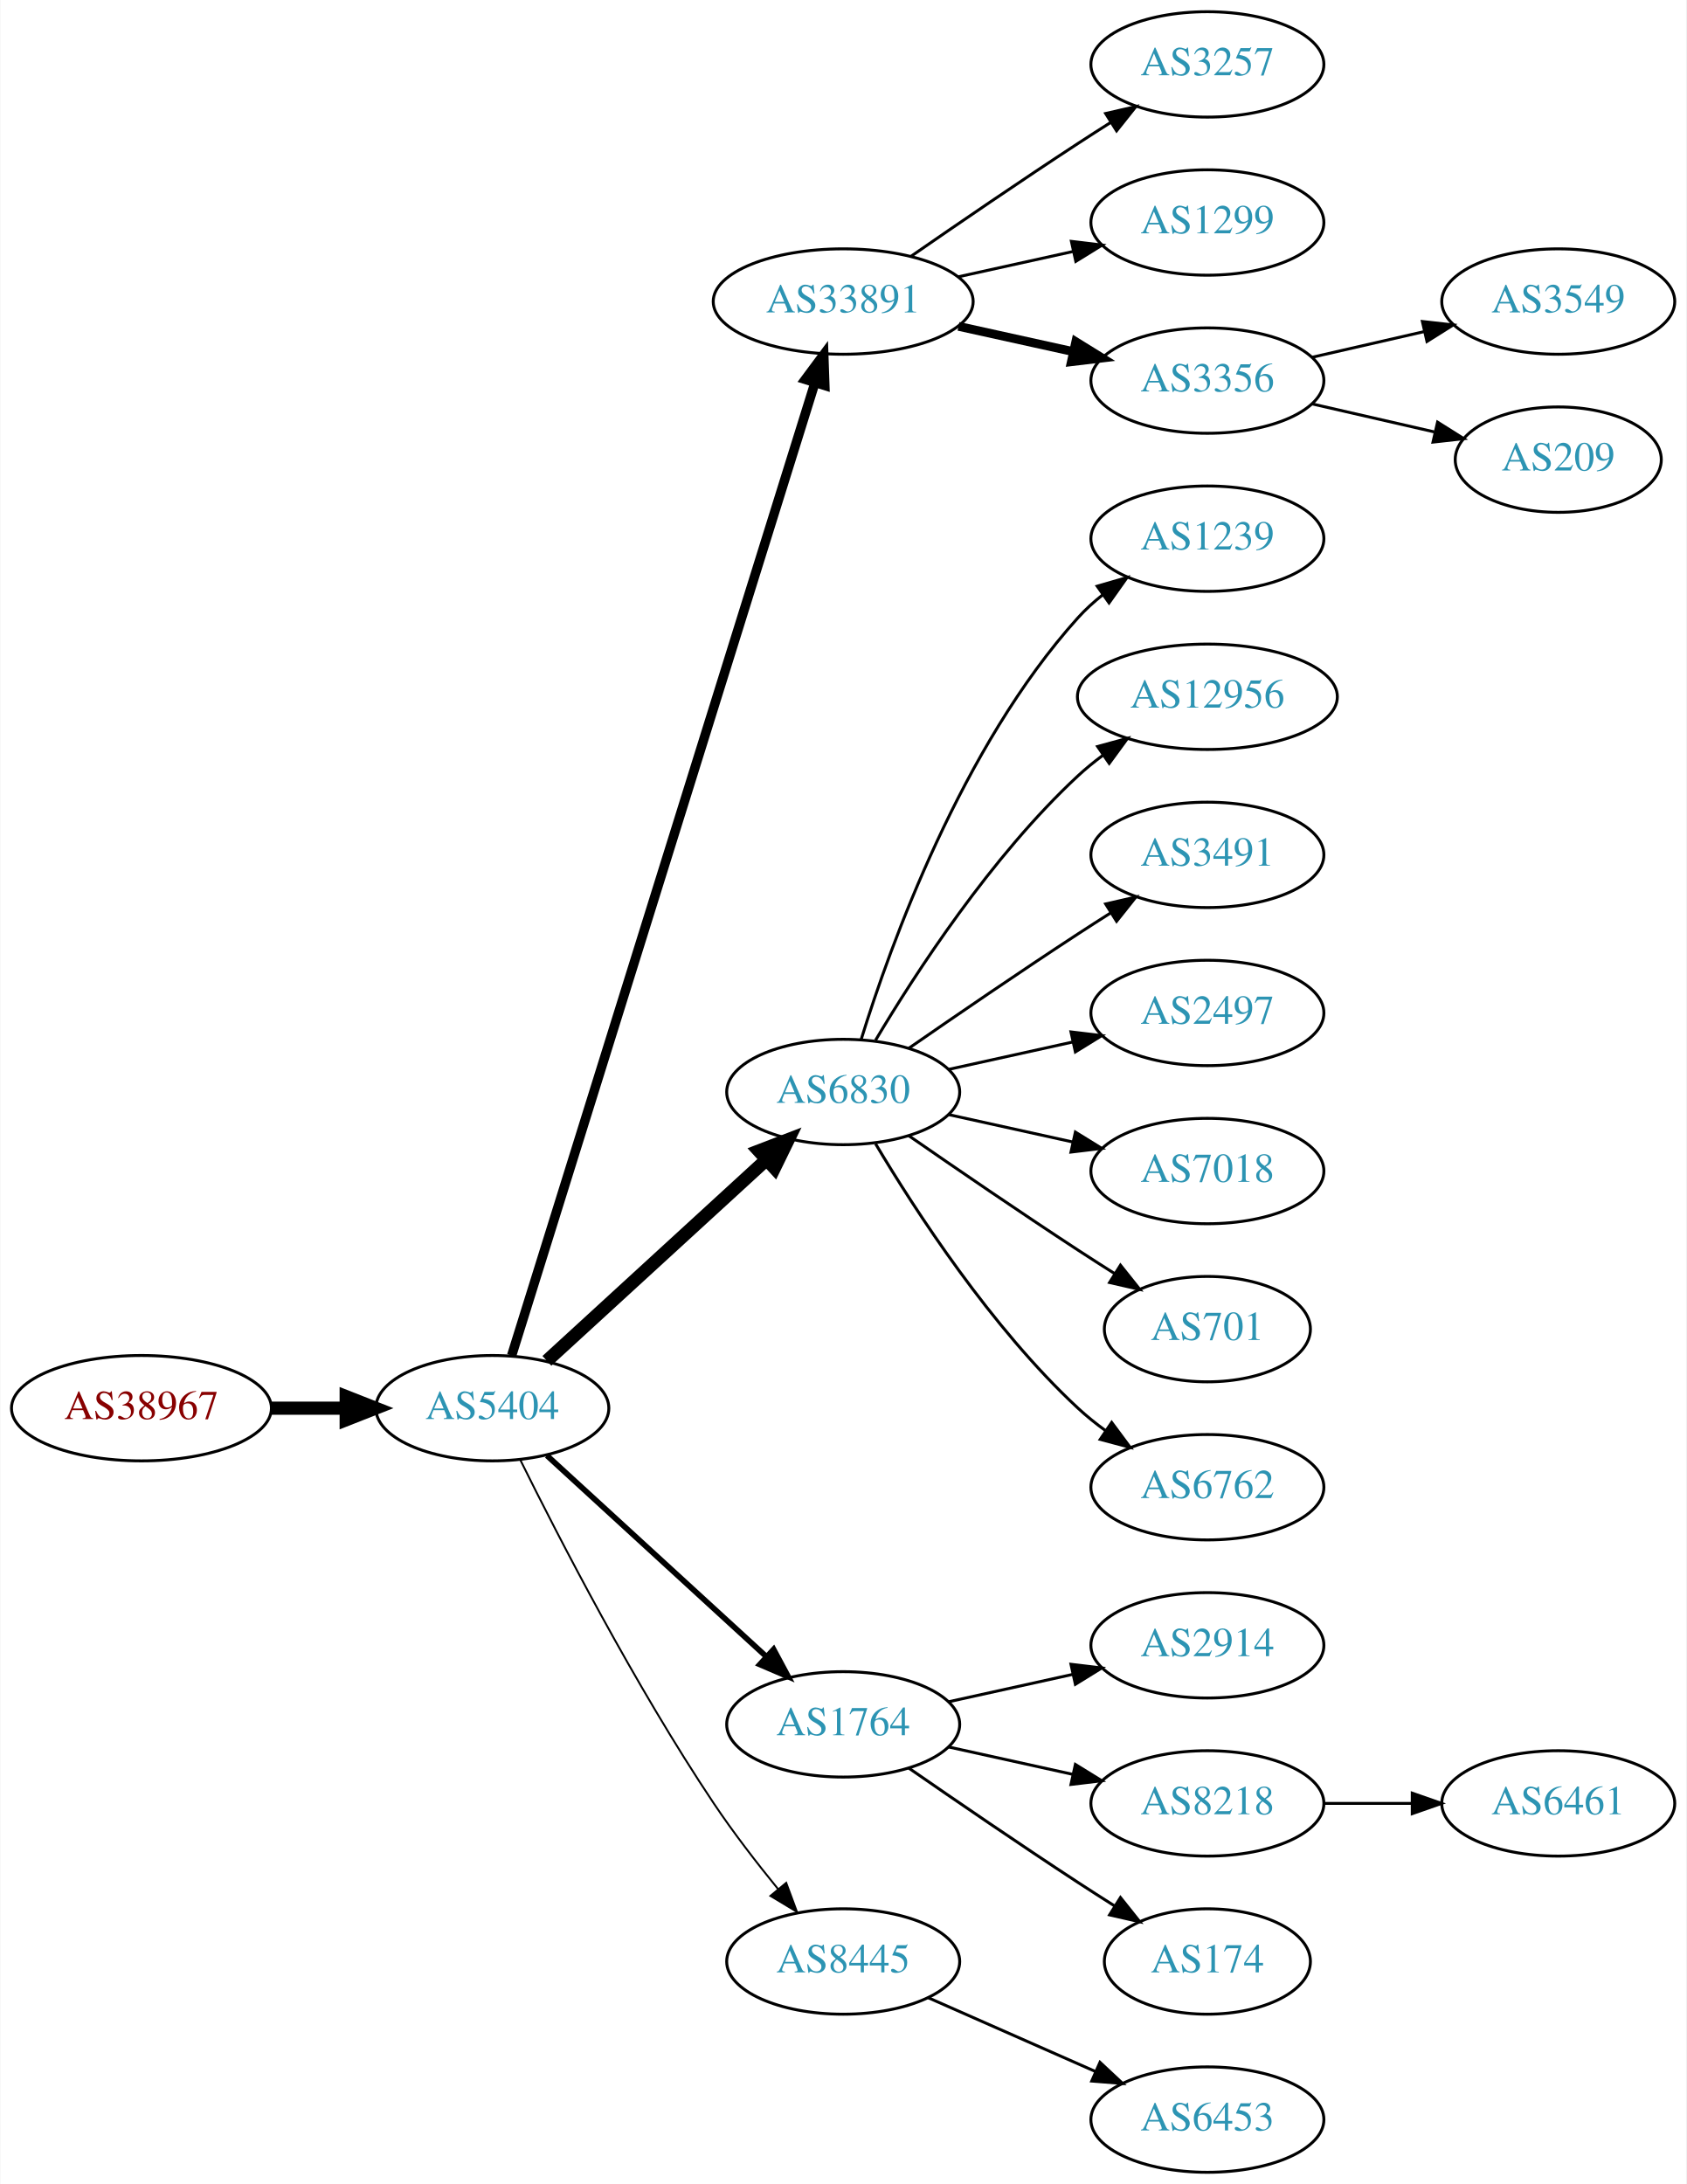
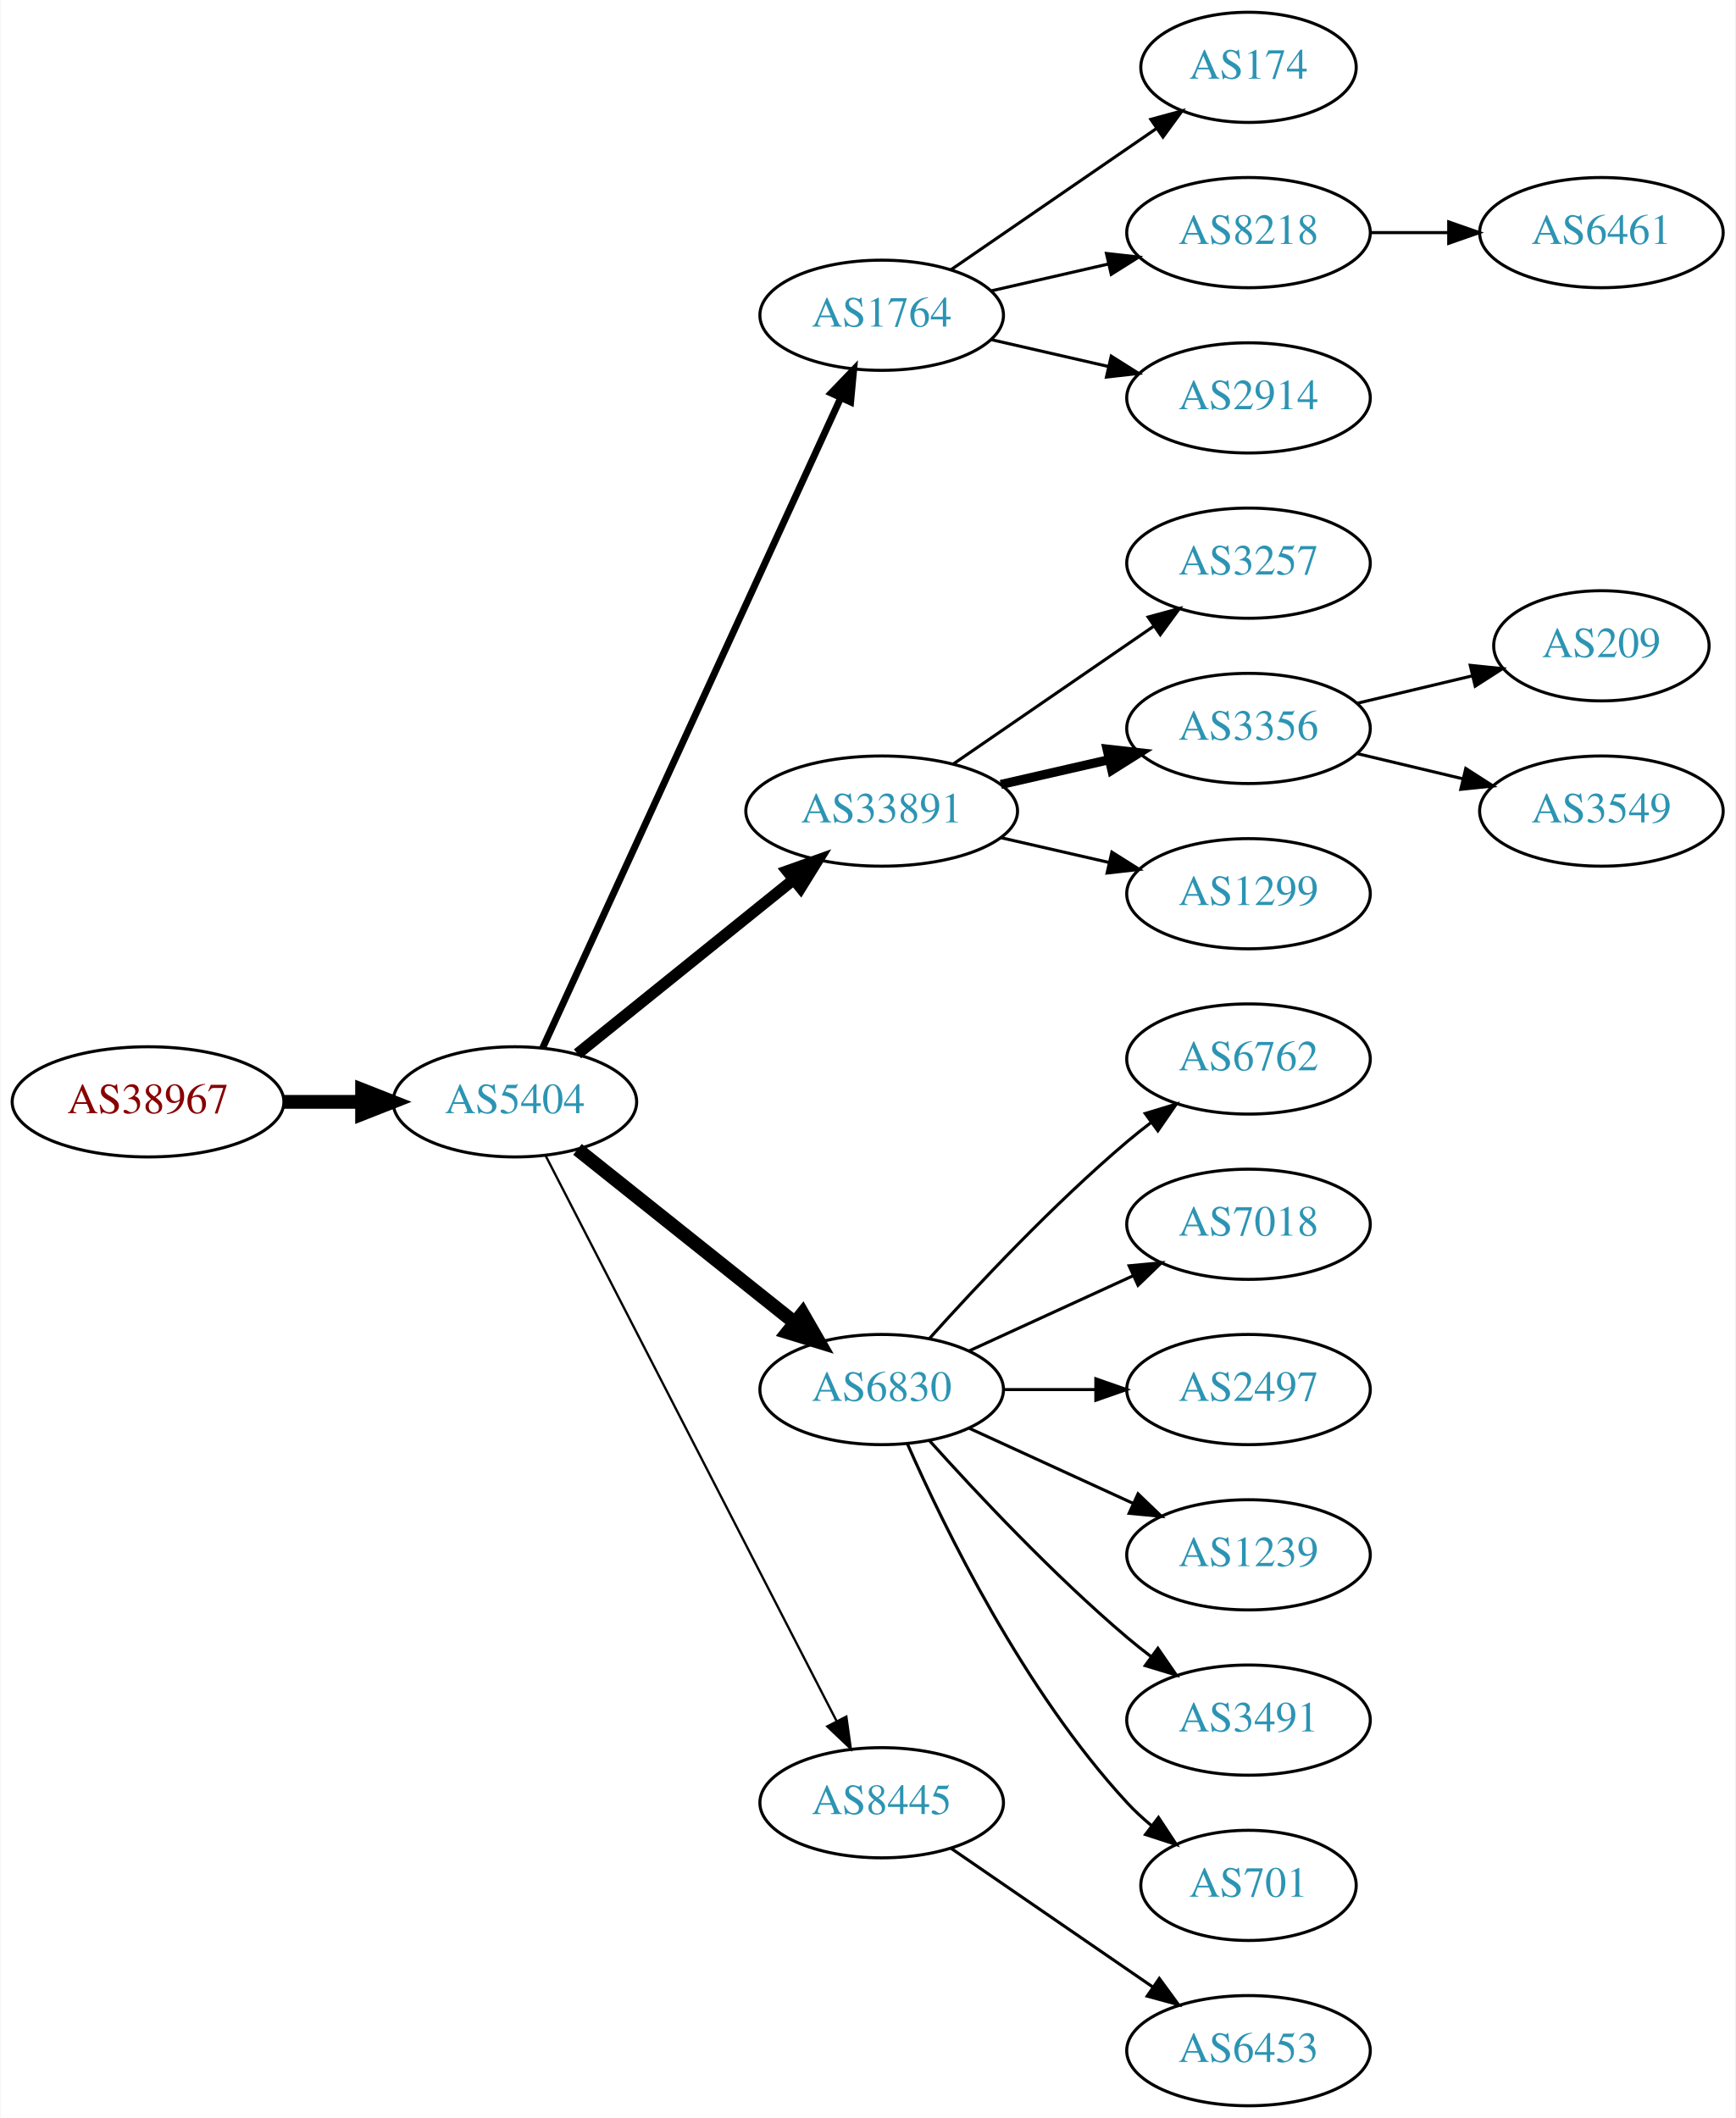
- <svg xmlns="http://www.w3.org/2000/svg" xmlns:xlink="http://www.w3.org/1999/xlink" width="576pt" height="746pt" viewBox="0.00 0.00 575.76 746.00">
-   <g id="graph0" class="graph" transform="scale(1 1) rotate(0) translate(4 742)">
-     <polygon fill="white" stroke="none" points="-4,4 -4,-742 571.762,-742 571.762,4 -4,4" />
+ <svg xmlns="http://www.w3.org/2000/svg" xmlns:xlink="http://www.w3.org/1999/xlink" width="567pt" height="692pt" viewBox="0.00 0.00 566.66 692.00">
+   <g id="graph0" class="graph" transform="scale(1 1) rotate(0) translate(4 688)">
+     <polygon fill="white" stroke="none" points="-4,4 -4,-688 562.663,-688 562.663,4 -4,4" />
    <g id="node1" class="node">
      <g id="a_node1">
        <a xlink:href="/asn/38967" xlink:title="AS38967 ~ Wirtschaftskammer Salzburg [AT]">
-           <ellipse fill="#ffffff" stroke="black" cx="44.196" cy="-261" rx="44.393" ry="18" />
-           <text text-anchor="middle" x="44.196" y="-257.3" font-family="Times,serif" font-size="14.00" fill="#880000">AS38967</text>
+           <ellipse fill="#ffffff" stroke="black" cx="44.196" cy="-328" rx="44.393" ry="18" />
+           <text text-anchor="middle" x="44.196" y="-324.3" font-family="Times,serif" font-size="14.00" fill="#880000">AS38967</text>
        </a>
      </g>
    </g>
    <g id="node2" class="node">
      <g id="a_node2">
        <a xlink:href="/asn/5404" xlink:title="AS5404 ~ ASN conova communications GmbH [AT]">
-           <ellipse fill="#ffffff" stroke="black" cx="164.039" cy="-261" rx="39.794" ry="18" />
-           <text text-anchor="middle" x="164.039" y="-257.3" font-family="Times,serif" font-size="14.00" fill="#2c94b3">AS5404</text>
+           <ellipse fill="#ffffff" stroke="black" cx="164.039" cy="-328" rx="39.794" ry="18" />
+           <text text-anchor="middle" x="164.039" y="-324.3" font-family="Times,serif" font-size="14.00" fill="#2c94b3">AS5404</text>
        </a>
      </g>
    </g>
    <g id="edge1" class="edge">
-       <path fill="none" stroke="black" stroke-width="4.5" d="M88.407,-261C96.72,-261 105.482,-261 113.965,-261" />
-       <polygon fill="black" stroke="black" stroke-width="4.5" points="114.123,-264.938 124.123,-261 114.123,-257.063 114.123,-264.938" />
+       <path fill="none" stroke="black" stroke-width="4.5" d="M88.407,-328C96.72,-328 105.482,-328 113.965,-328" />
+       <polygon fill="black" stroke="black" stroke-width="4.5" points="114.123,-331.938 124.123,-328 114.123,-324.063 114.123,-331.938" />
    </g>
    <g id="node3" class="node">
      <g id="a_node3">
-         <a xlink:href="/asn/33891" xlink:title="AS33891 ~ CORE-BACKBONE GMBH GLOBAL NETWORK [DE]">
-           <ellipse fill="#ffffff" stroke="black" cx="283.881" cy="-639" rx="44.393" ry="18" />
-           <text text-anchor="middle" x="283.881" y="-635.3" font-family="Times,serif" font-size="14.00" fill="#2c94b3">AS33891</text>
+         <a xlink:href="/asn/1764" xlink:title="AS1764 ~ NEXTLAYER-AS [AT]">
+           <ellipse fill="#ffffff" stroke="black" cx="283.881" cy="-585" rx="39.794" ry="18" />
+           <text text-anchor="middle" x="283.881" y="-581.3" font-family="Times,serif" font-size="14.00" fill="#2c94b3">AS1764</text>
        </a>
      </g>
    </g>
    <g id="edge2" class="edge">
-       <path fill="none" stroke="black" stroke-width="3.214" d="M170.643,-278.977C189.564,-339.669 251.174,-537.293 274.143,-610.972" />
-       <polygon fill="black" stroke="black" stroke-width="3.214" points="270.925,-612.407 277.242,-620.913 277.607,-610.324 270.925,-612.407" />
+       <path fill="none" stroke="black" stroke-width="2.25" d="M173.138,-345.665C193.363,-389.772 246.188,-504.976 270.413,-557.809" />
+       <polygon fill="black" stroke="black" stroke-width="2.25" points="267.375,-559.581 274.725,-567.212 273.738,-556.663 267.375,-559.581" />
    </g>
    <g id="node4" class="node">
      <g id="a_node4">
-         <a xlink:href="/asn/6830" xlink:title="AS6830 ~ LGI-UPC [AT]">
-           <ellipse fill="#ffffff" stroke="black" cx="283.881" cy="-369" rx="39.794" ry="18" />
-           <text text-anchor="middle" x="283.881" y="-365.3" font-family="Times,serif" font-size="14.00" fill="#2c94b3">AS6830</text>
+         <a xlink:href="/asn/33891" xlink:title="AS33891 ~ CORE-BACKBONE GMBH GLOBAL NETWORK [DE]">
+           <ellipse fill="#ffffff" stroke="black" cx="283.881" cy="-423" rx="44.393" ry="18" />
+           <text text-anchor="middle" x="283.881" y="-419.3" font-family="Times,serif" font-size="14.00" fill="#2c94b3">AS33891</text>
        </a>
      </g>
    </g>
    <g id="edge3" class="edge">
-       <path fill="none" stroke="black" stroke-width="4.5" d="M182.681,-277.169C202.554,-295.382 235.016,-325.133 257.585,-345.817" />
-       <polygon fill="black" stroke="black" stroke-width="4.5" points="255.086,-348.867 265.118,-352.721 260.406,-343.061 255.086,-348.867" />
+       <path fill="none" stroke="black" stroke-width="3.75" d="M184.498,-343.687C203.743,-359.202 233.383,-383.096 255.101,-400.605" />
+       <polygon fill="black" stroke="black" stroke-width="3.75" points="253.017,-403.421 262.999,-406.972 257.411,-397.971 253.017,-403.421" />
    </g>
    <g id="node5" class="node">
      <g id="a_node5">
-         <a xlink:href="/asn/1764" xlink:title="AS1764 ~ NEXTLAYER-AS [AT]">
-           <ellipse fill="#ffffff" stroke="black" cx="283.881" cy="-153" rx="39.794" ry="18" />
-           <text text-anchor="middle" x="283.881" y="-149.3" font-family="Times,serif" font-size="14.00" fill="#2c94b3">AS1764</text>
+         <a xlink:href="/asn/6830" xlink:title="AS6830 ~ LGI-UPC [AT]">
+           <ellipse fill="#ffffff" stroke="black" cx="283.881" cy="-234" rx="39.794" ry="18" />
+           <text text-anchor="middle" x="283.881" y="-230.3" font-family="Times,serif" font-size="14.00" fill="#2c94b3">AS6830</text>
        </a>
      </g>
    </g>
    <g id="edge4" class="edge">
-       <path fill="none" stroke="black" stroke-width="1.929" d="M182.681,-244.831C202.554,-226.618 235.016,-196.867 257.585,-176.183" />
-       <polygon fill="black" stroke="black" stroke-width="1.929" points="260.111,-178.616 265.118,-169.279 255.381,-173.455 260.111,-178.616" />
+       <path fill="none" stroke="black" stroke-width="4.5" d="M184.498,-312.478C203.859,-297.034 233.74,-273.198 255.493,-255.847" />
+       <polygon fill="black" stroke="black" stroke-width="4.5" points="258.031,-258.859 263.393,-249.545 253.12,-252.703 258.031,-258.859" />
    </g>
    <g id="node6" class="node">
      <g id="a_node6">
        <a xlink:href="/asn/8445" xlink:title="AS8445 ~ SALZBURG-AG-AS [AT]">
-           <ellipse fill="#ffffff" stroke="black" cx="283.881" cy="-72" rx="39.794" ry="18" />
-           <text text-anchor="middle" x="283.881" y="-68.3" font-family="Times,serif" font-size="14.00" fill="#2c94b3">AS8445</text>
+           <ellipse fill="#ffffff" stroke="black" cx="283.881" cy="-99" rx="39.794" ry="18" />
+           <text text-anchor="middle" x="283.881" y="-95.3" font-family="Times,serif" font-size="14.00" fill="#2c94b3">AS8445</text>
        </a>
      </g>
    </g>
    <g id="edge5" class="edge">
-       <path fill="none" stroke="black" stroke-width="0.643" d="M173.562,-243.4C186.57,-217.089 212.72,-166.283 239.685,-126 246.332,-116.07 254.34,-105.699 261.646,-96.731" />
-       <polygon fill="black" stroke="black" stroke-width="0.643" points="264.414,-98.875 268.099,-88.942 259.024,-94.409 264.414,-98.875" />
+       <path fill="none" stroke="black" stroke-width="0.75" d="M174.09,-310.411C194.611,-270.532 244.779,-173.043 269.148,-125.687" />
+       <polygon fill="black" stroke="black" stroke-width="0.75" points="272.336,-127.142 273.799,-116.649 266.111,-123.939 272.336,-127.142" />
    </g>
    <g id="node7" class="node">
      <g id="a_node7">
-         <a xlink:href="/asn/3257" xlink:title="AS3257 ~ GTT [DE]">
-           <ellipse fill="#ffffff" stroke="black" cx="408.273" cy="-720" rx="39.794" ry="18" />
-           <text text-anchor="middle" x="408.273" y="-716.3" font-family="Times,serif" font-size="14.00" fill="#2c94b3">AS3257</text>
+         <a xlink:href="/asn/174" xlink:title="AS174 ~ Cogent Communications [US]">
+           <ellipse fill="#ffffff" stroke="black" cx="403.724" cy="-666" rx="35.194" ry="18" />
+           <text text-anchor="middle" x="403.724" y="-662.3" font-family="Times,serif" font-size="14.00" fill="#2c94b3">AS174</text>
        </a>
      </g>
    </g>
    <g id="edge6" class="edge">
-       <path fill="none" stroke="black" d="M306.912,-654.367C322.714,-665.305 344.571,-680.261 364.077,-693 367.659,-695.339 371.43,-697.759 375.19,-700.144" />
-       <polygon fill="black" stroke="black" points="373.523,-703.231 383.851,-705.596 377.252,-697.307 373.523,-703.231" />
+       <path fill="none" stroke="black" d="M306.495,-599.857C325.333,-612.805 352.812,-631.693 373.588,-645.973" />
+       <polygon fill="black" stroke="black" points="371.813,-649.001 382.037,-651.781 375.779,-643.232 371.813,-649.001" />
    </g>
    <g id="node8" class="node">
      <g id="a_node8">
-         <a xlink:href="/asn/1299" xlink:title="AS1299 ~ Telia Carrier [EU]">
-           <ellipse fill="#ffffff" stroke="black" cx="408.273" cy="-666" rx="39.794" ry="18" />
-           <text text-anchor="middle" x="408.273" y="-662.3" font-family="Times,serif" font-size="14.00" fill="#2c94b3">AS1299</text>
+         <a xlink:href="/asn/8218" xlink:title="AS8218 ~ legacy Neotelecoms [FR]">
+           <ellipse fill="#ffffff" stroke="black" cx="403.724" cy="-612" rx="39.794" ry="18" />
+           <text text-anchor="middle" x="403.724" y="-608.3" font-family="Times,serif" font-size="14.00" fill="#2c94b3">AS8218</text>
        </a>
      </g>
    </g>
    <g id="edge7" class="edge">
-       <path fill="none" stroke="black" d="M323.271,-647.469C335.662,-650.202 349.509,-653.257 362.329,-656.085" />
-       <polygon fill="black" stroke="black" points="361.825,-659.558 372.344,-658.295 363.333,-652.722 361.825,-659.558" />
+       <path fill="none" stroke="black" d="M319.6,-592.955C331.6,-595.704 345.221,-598.825 357.914,-601.733" />
+       <polygon fill="black" stroke="black" points="357.316,-605.187 367.845,-604.009 358.88,-598.364 357.316,-605.187" />
    </g>
    <g id="node9" class="node">
      <g id="a_node9">
+         <a xlink:href="/asn/2914" xlink:title="AS2914 ~ NTT America, Inc. [US]">
+           <ellipse fill="#ffffff" stroke="black" cx="403.724" cy="-558" rx="39.794" ry="18" />
+           <text text-anchor="middle" x="403.724" y="-554.3" font-family="Times,serif" font-size="14.00" fill="#2c94b3">AS2914</text>
+         </a>
+       </g>
+     </g>
+     <g id="edge8" class="edge">
+       <path fill="none" stroke="black" d="M319.6,-577.045C331.6,-574.296 345.221,-571.175 357.914,-568.267" />
+       <polygon fill="black" stroke="black" points="358.88,-571.636 367.845,-565.991 357.316,-564.813 358.88,-571.636" />
+     </g>
+     <g id="node11" class="node">
+       <g id="a_node11">
+         <a xlink:href="/asn/3257" xlink:title="AS3257 ~ GTT [DE]">
+           <ellipse fill="#ffffff" stroke="black" cx="403.724" cy="-504" rx="39.794" ry="18" />
+           <text text-anchor="middle" x="403.724" y="-500.3" font-family="Times,serif" font-size="14.00" fill="#2c94b3">AS3257</text>
+         </a>
+       </g>
+     </g>
+     <g id="edge10" class="edge">
+       <path fill="none" stroke="black" d="M307.324,-438.426C325.905,-451.198 352.466,-469.455 372.846,-483.463" />
+       <polygon fill="black" stroke="black" points="370.936,-486.398 381.16,-489.178 374.902,-480.629 370.936,-486.398" />
+     </g>
+     <g id="node12" class="node">
+       <g id="a_node12">
        <a xlink:href="/asn/3356" xlink:title="AS3356 ~ Level 3 Parent, LLC [US]">
-           <ellipse fill="#ffffff" stroke="black" cx="408.273" cy="-612" rx="39.794" ry="18" />
-           <text text-anchor="middle" x="408.273" y="-608.3" font-family="Times,serif" font-size="14.00" fill="#2c94b3">AS3356</text>
-         </a>
-       </g>
-     </g>
-     <g id="edge8" class="edge">
-       <path fill="none" stroke="black" stroke-width="3" d="M323.271,-630.531C335.662,-627.798 349.509,-624.743 362.329,-621.915" />
-       <polygon fill="black" stroke="black" stroke-width="3" points="363.333,-625.278 372.344,-619.705 361.825,-618.442 363.333,-625.278" />
+           <ellipse fill="#ffffff" stroke="black" cx="403.724" cy="-450" rx="39.794" ry="18" />
+           <text text-anchor="middle" x="403.724" y="-446.3" font-family="Times,serif" font-size="14.00" fill="#2c94b3">AS3356</text>
+         </a>
+       </g>
+     </g>
+     <g id="edge11" class="edge">
+       <path fill="none" stroke="black" stroke-width="3" d="M322.816,-431.692C334.057,-434.267 346.469,-437.111 358.092,-439.774" />
+       <polygon fill="black" stroke="black" stroke-width="3" points="357.525,-443.235 368.054,-442.057 359.088,-436.412 357.525,-443.235" />
+     </g>
+     <g id="node13" class="node">
+       <g id="a_node13">
+         <a xlink:href="/asn/1299" xlink:title="AS1299 ~ Telia Carrier [EU]">
+           <ellipse fill="#ffffff" stroke="black" cx="403.724" cy="-396" rx="39.794" ry="18" />
+           <text text-anchor="middle" x="403.724" y="-392.3" font-family="Times,serif" font-size="14.00" fill="#2c94b3">AS1299</text>
+         </a>
+       </g>
+     </g>
+     <g id="edge12" class="edge">
+       <path fill="none" stroke="black" d="M322.816,-414.308C334.057,-411.733 346.469,-408.889 358.092,-406.226" />
+       <polygon fill="black" stroke="black" points="359.088,-409.588 368.054,-403.943 357.525,-402.765 359.088,-409.588" />
+     </g>
+     <g id="node14" class="node">
+       <g id="a_node14">
+         <a xlink:href="/asn/6762" xlink:title="AS6762 ~ TELECOM ITALIA SPARKLE S.p.A. [IT]">
+           <ellipse fill="#ffffff" stroke="black" cx="403.724" cy="-342" rx="39.794" ry="18" />
+           <text text-anchor="middle" x="403.724" y="-338.3" font-family="Times,serif" font-size="14.00" fill="#2c94b3">AS6762</text>
+         </a>
+       </g>
+     </g>
+     <g id="edge13" class="edge">
+       <path fill="none" stroke="black" d="M299.527,-250.725C314.828,-267.765 339.925,-294.523 364.077,-315 366.574,-317.117 369.235,-319.232 371.946,-321.293" />
+       <polygon fill="black" stroke="black" points="369.983,-324.194 380.123,-327.266 374.112,-318.541 369.983,-324.194" />
+     </g>
+     <g id="node15" class="node">
+       <g id="a_node15">
+         <a xlink:href="/asn/7018" xlink:title="AS7018 ~ AT&amp;T Services, Inc. [US]">
+           <ellipse fill="#ffffff" stroke="black" cx="403.724" cy="-288" rx="39.794" ry="18" />
+           <text text-anchor="middle" x="403.724" y="-284.3" font-family="Times,serif" font-size="14.00" fill="#2c94b3">AS7018</text>
+         </a>
+       </g>
+     </g>
+     <g id="edge14" class="edge">
+       <path fill="none" stroke="black" d="M312.51,-246.661C328.467,-253.973 348.738,-263.261 366.02,-271.181" />
+       <polygon fill="black" stroke="black" points="364.719,-274.435 375.268,-275.419 367.635,-268.071 364.719,-274.435" />
+     </g>
+     <g id="node16" class="node">
+       <g id="a_node16">
+         <a xlink:href="/asn/2497" xlink:title="AS2497 ~ Internet Initiative Japan Inc. [JP]">
+           <ellipse fill="#ffffff" stroke="black" cx="403.724" cy="-234" rx="39.794" ry="18" />
+           <text text-anchor="middle" x="403.724" y="-230.3" font-family="Times,serif" font-size="14.00" fill="#2c94b3">AS2497</text>
+         </a>
+       </g>
+     </g>
+     <g id="edge15" class="edge">
+       <path fill="none" stroke="black" d="M323.794,-234C333.347,-234 343.697,-234 353.659,-234" />
+       <polygon fill="black" stroke="black" points="353.852,-237.5 363.852,-234 353.852,-230.5 353.852,-237.5" />
+     </g>
+     <g id="node17" class="node">
+       <g id="a_node17">
+         <a xlink:href="/asn/1239" xlink:title="AS1239 ~ Sprint [US]">
+           <ellipse fill="#ffffff" stroke="black" cx="403.724" cy="-180" rx="39.794" ry="18" />
+           <text text-anchor="middle" x="403.724" y="-176.3" font-family="Times,serif" font-size="14.00" fill="#2c94b3">AS1239</text>
+         </a>
+       </g>
+     </g>
+     <g id="edge16" class="edge">
+       <path fill="none" stroke="black" d="M312.51,-221.339C328.467,-214.027 348.738,-204.739 366.02,-196.819" />
+       <polygon fill="black" stroke="black" points="367.635,-199.929 375.268,-192.581 364.719,-193.565 367.635,-199.929" />
+     </g>
+     <g id="node18" class="node">
+       <g id="a_node18">
+         <a xlink:href="/asn/3491" xlink:title="AS3491 ~ PCCW Global, Inc. [US]">
+           <ellipse fill="#ffffff" stroke="black" cx="403.724" cy="-126" rx="39.794" ry="18" />
+           <text text-anchor="middle" x="403.724" y="-122.3" font-family="Times,serif" font-size="14.00" fill="#2c94b3">AS3491</text>
+         </a>
+       </g>
+     </g>
+     <g id="edge17" class="edge">
+       <path fill="none" stroke="black" d="M299.527,-217.275C314.828,-200.235 339.925,-173.477 364.077,-153 366.574,-150.883 369.235,-148.768 371.946,-146.707" />
+       <polygon fill="black" stroke="black" points="374.112,-149.459 380.123,-140.734 369.983,-143.806 374.112,-149.459" />
+     </g>
+     <g id="node19" class="node">
+       <g id="a_node19">
+         <a xlink:href="/asn/701" xlink:title="AS701 ~ UUNET [US]">
+           <ellipse fill="#ffffff" stroke="black" cx="403.724" cy="-72" rx="35.194" ry="18" />
+           <text text-anchor="middle" x="403.724" y="-68.3" font-family="Times,serif" font-size="14.00" fill="#2c94b3">AS701</text>
+         </a>
+       </g>
+     </g>
+     <g id="edge18" class="edge">
+       <path fill="none" stroke="black" d="M292.297,-216.239C304.365,-188.817 330.337,-135.527 364.077,-99 366.483,-96.396 369.18,-93.9 372.003,-91.551" />
+       <polygon fill="black" stroke="black" points="374.312,-94.191 380.147,-85.347 370.071,-88.622 374.312,-94.191" />
+     </g>
+     <g id="node20" class="node">
+       <g id="a_node20">
+         <a xlink:href="/asn/6453" xlink:title="AS6453 ~ TATA COMMUNICATIONS (AMERICA) INC [US]">
+           <ellipse fill="#ffffff" stroke="black" cx="403.724" cy="-18" rx="39.794" ry="18" />
+           <text text-anchor="middle" x="403.724" y="-14.3" font-family="Times,serif" font-size="14.00" fill="#2c94b3">AS6453</text>
+         </a>
+       </g>
+     </g>
+     <g id="edge19" class="edge">
+       <path fill="none" stroke="black" d="M306.495,-84.143C324.984,-71.435 351.798,-53.005 372.427,-38.825" />
+       <polygon fill="black" stroke="black" points="374.589,-41.586 380.848,-33.037 370.624,-35.817 374.589,-41.586" />
    </g>
    <g id="node10" class="node">
      <g id="a_node10">
-         <a xlink:href="/asn/1239" xlink:title="AS1239 ~ Sprint [US]">
-           <ellipse fill="#ffffff" stroke="black" cx="408.273" cy="-558" rx="39.794" ry="18" />
-           <text text-anchor="middle" x="408.273" y="-554.3" font-family="Times,serif" font-size="14.00" fill="#2c94b3">AS1239</text>
+         <a xlink:href="/asn/6461" xlink:title="AS6461 ~ Zayo Bandwidth [US]">
+           <ellipse fill="#ffffff" stroke="black" cx="519.017" cy="-612" rx="39.794" ry="18" />
+           <text text-anchor="middle" x="519.017" y="-608.3" font-family="Times,serif" font-size="14.00" fill="#2c94b3">AS6461</text>
        </a>
      </g>
    </g>
    <g id="edge9" class="edge">
-       <path fill="none" stroke="black" d="M290.019,-386.94C299.922,-418.979 324.259,-486.812 364.077,-531 366.593,-533.792 369.465,-536.401 372.504,-538.812" />
-       <polygon fill="black" stroke="black" points="370.633,-541.776 380.812,-544.715 374.687,-536.07 370.633,-541.776" />
-     </g>
-     <g id="node11" class="node">
-       <g id="a_node11">
-         <a xlink:href="/asn/12956" xlink:title="AS12956 ~ TELXIUS [ES]">
-           <ellipse fill="#ffffff" stroke="black" cx="408.273" cy="-504" rx="44.393" ry="18" />
-           <text text-anchor="middle" x="408.273" y="-500.3" font-family="Times,serif" font-size="14.00" fill="#2c94b3">AS12956</text>
-         </a>
-       </g>
-     </g>
-     <g id="edge10" class="edge">
-       <path fill="none" stroke="black" d="M294.927,-386.671C308.498,-409.472 334.43,-449.472 364.077,-477 366.684,-479.42 369.537,-481.746 372.496,-483.948" />
-       <polygon fill="black" stroke="black" points="370.774,-487.012 380.996,-489.8 374.744,-481.246 370.774,-487.012" />
-     </g>
-     <g id="node12" class="node">
-       <g id="a_node12">
-         <a xlink:href="/asn/3491" xlink:title="AS3491 ~ PCCW Global, Inc. [US]">
-           <ellipse fill="#ffffff" stroke="black" cx="408.273" cy="-450" rx="39.794" ry="18" />
-           <text text-anchor="middle" x="408.273" y="-446.3" font-family="Times,serif" font-size="14.00" fill="#2c94b3">AS3491</text>
-         </a>
-       </g>
-     </g>
-     <g id="edge11" class="edge">
-       <path fill="none" stroke="black" d="M306.238,-383.901C322.089,-394.877 344.292,-410.079 364.077,-423 367.659,-425.339 371.43,-427.759 375.19,-430.144" />
-       <polygon fill="black" stroke="black" points="373.523,-433.231 383.851,-435.596 377.252,-427.307 373.523,-433.231" />
-     </g>
-     <g id="node13" class="node">
-       <g id="a_node13">
-         <a xlink:href="/asn/2497" xlink:title="AS2497 ~ Internet Initiative Japan Inc. [JP]">
-           <ellipse fill="#ffffff" stroke="black" cx="408.273" cy="-396" rx="39.794" ry="18" />
-           <text text-anchor="middle" x="408.273" y="-392.3" font-family="Times,serif" font-size="14.00" fill="#2c94b3">AS2497</text>
-         </a>
-       </g>
-     </g>
-     <g id="edge12" class="edge">
-       <path fill="none" stroke="black" d="M319.954,-376.737C333.141,-379.646 348.321,-382.995 362.287,-386.076" />
-       <polygon fill="black" stroke="black" points="361.676,-389.525 372.196,-388.262 363.184,-382.69 361.676,-389.525" />
-     </g>
-     <g id="node14" class="node">
-       <g id="a_node14">
-         <a xlink:href="/asn/7018" xlink:title="AS7018 ~ AT&amp;T Services, Inc. [US]">
-           <ellipse fill="#ffffff" stroke="black" cx="408.273" cy="-342" rx="39.794" ry="18" />
-           <text text-anchor="middle" x="408.273" y="-338.3" font-family="Times,serif" font-size="14.00" fill="#2c94b3">AS7018</text>
-         </a>
-       </g>
-     </g>
-     <g id="edge13" class="edge">
-       <path fill="none" stroke="black" d="M319.954,-361.263C333.141,-358.354 348.321,-355.005 362.287,-351.924" />
-       <polygon fill="black" stroke="black" points="363.184,-355.31 372.196,-349.738 361.676,-348.475 363.184,-355.31" />
-     </g>
-     <g id="node15" class="node">
-       <g id="a_node15">
-         <a xlink:href="/asn/701" xlink:title="AS701 ~ UUNET [US]">
-           <ellipse fill="#ffffff" stroke="black" cx="408.273" cy="-288" rx="35.194" ry="18" />
-           <text text-anchor="middle" x="408.273" y="-284.3" font-family="Times,serif" font-size="14.00" fill="#2c94b3">AS701</text>
-         </a>
-       </g>
-     </g>
-     <g id="edge14" class="edge">
-       <path fill="none" stroke="black" d="M306.238,-354.099C322.089,-343.123 344.292,-327.921 364.077,-315 368.122,-312.358 372.407,-309.615 376.647,-306.933" />
-       <polygon fill="black" stroke="black" points="378.584,-309.85 385.191,-301.568 374.861,-303.921 378.584,-309.85" />
-     </g>
-     <g id="node16" class="node">
-       <g id="a_node16">
-         <a xlink:href="/asn/6762" xlink:title="AS6762 ~ TELECOM ITALIA SPARKLE S.p.A. [IT]">
-           <ellipse fill="#ffffff" stroke="black" cx="408.273" cy="-234" rx="39.794" ry="18" />
-           <text text-anchor="middle" x="408.273" y="-230.3" font-family="Times,serif" font-size="14.00" fill="#2c94b3">AS6762</text>
-         </a>
-       </g>
-     </g>
-     <g id="edge15" class="edge">
-       <path fill="none" stroke="black" d="M294.927,-351.329C308.498,-328.528 334.43,-288.528 364.077,-261 366.984,-258.301 370.197,-255.72 373.521,-253.297" />
-       <polygon fill="black" stroke="black" points="375.58,-256.13 381.899,-247.625 371.656,-250.333 375.58,-256.13" />
-     </g>
-     <g id="node17" class="node">
-       <g id="a_node17">
-         <a xlink:href="/asn/2914" xlink:title="AS2914 ~ NTT America, Inc. [US]">
-           <ellipse fill="#ffffff" stroke="black" cx="408.273" cy="-180" rx="39.794" ry="18" />
-           <text text-anchor="middle" x="408.273" y="-176.3" font-family="Times,serif" font-size="14.00" fill="#2c94b3">AS2914</text>
-         </a>
-       </g>
-     </g>
-     <g id="edge16" class="edge">
-       <path fill="none" stroke="black" d="M319.954,-160.737C333.141,-163.646 348.321,-166.995 362.287,-170.076" />
-       <polygon fill="black" stroke="black" points="361.676,-173.525 372.196,-172.262 363.184,-166.69 361.676,-173.525" />
-     </g>
-     <g id="node18" class="node">
-       <g id="a_node18">
-         <a xlink:href="/asn/8218" xlink:title="AS8218 ~ legacy Neotelecoms [FR]">
-           <ellipse fill="#ffffff" stroke="black" cx="408.273" cy="-126" rx="39.794" ry="18" />
-           <text text-anchor="middle" x="408.273" y="-122.3" font-family="Times,serif" font-size="14.00" fill="#2c94b3">AS8218</text>
-         </a>
-       </g>
-     </g>
-     <g id="edge17" class="edge">
-       <path fill="none" stroke="black" d="M319.954,-145.263C333.141,-142.354 348.321,-139.005 362.287,-135.924" />
-       <polygon fill="black" stroke="black" points="363.184,-139.31 372.196,-133.738 361.676,-132.475 363.184,-139.31" />
-     </g>
-     <g id="node19" class="node">
-       <g id="a_node19">
-         <a xlink:href="/asn/174" xlink:title="AS174 ~ Cogent Communications [US]">
-           <ellipse fill="#ffffff" stroke="black" cx="408.273" cy="-72" rx="35.194" ry="18" />
-           <text text-anchor="middle" x="408.273" y="-68.3" font-family="Times,serif" font-size="14.00" fill="#2c94b3">AS174</text>
-         </a>
-       </g>
-     </g>
-     <g id="edge18" class="edge">
-       <path fill="none" stroke="black" d="M306.238,-138.099C322.089,-127.123 344.292,-111.921 364.077,-99 368.122,-96.358 372.407,-93.615 376.647,-90.933" />
-       <polygon fill="black" stroke="black" points="378.584,-93.85 385.191,-85.568 374.861,-87.921 378.584,-93.85" />
-     </g>
-     <g id="node23" class="node">
-       <g id="a_node23">
-         <a xlink:href="/asn/6453" xlink:title="AS6453 ~ TATA COMMUNICATIONS (AMERICA) INC [US]">
-           <ellipse fill="#ffffff" stroke="black" cx="408.273" cy="-18" rx="39.794" ry="18" />
-           <text text-anchor="middle" x="408.273" y="-14.3" font-family="Times,serif" font-size="14.00" fill="#2c94b3">AS6453</text>
-         </a>
-       </g>
-     </g>
-     <g id="edge22" class="edge">
-       <path fill="none" stroke="black" d="M312.96,-59.611C329.908,-52.134 351.706,-42.517 370.075,-34.412" />
-       <polygon fill="black" stroke="black" points="371.589,-37.57 379.325,-30.331 368.763,-31.166 371.589,-37.57" />
-     </g>
-     <g id="node20" class="node">
-       <g id="a_node20">
-         <a xlink:href="/asn/3549" xlink:title="AS3549 ~ Level 3 Parent, LLC [US]">
-           <ellipse fill="#ffffff" stroke="black" cx="528.116" cy="-639" rx="39.794" ry="18" />
-           <text text-anchor="middle" x="528.116" y="-635.3" font-family="Times,serif" font-size="14.00" fill="#2c94b3">AS3549</text>
-         </a>
-       </g>
-     </g>
-     <g id="edge19" class="edge">
-       <path fill="none" stroke="black" d="M443.993,-619.955C455.993,-622.704 469.613,-625.825 482.306,-628.733" />
-       <polygon fill="black" stroke="black" points="481.708,-632.187 492.238,-631.009 483.272,-625.364 481.708,-632.187" />
+       <path fill="none" stroke="black" d="M443.396,-612C451.599,-612 460.363,-612 468.895,-612" />
+       <polygon fill="black" stroke="black" points="469.134,-615.5 479.134,-612 469.134,-608.5 469.134,-615.5" />
    </g>
    <g id="node21" class="node">
      <g id="a_node21">
        <a xlink:href="/asn/209" xlink:title="AS209 ~ CenturyLink Communications, LLC [US]">
-           <ellipse fill="#ffffff" stroke="black" cx="528.116" cy="-585" rx="35.194" ry="18" />
-           <text text-anchor="middle" x="528.116" y="-581.3" font-family="Times,serif" font-size="14.00" fill="#2c94b3">AS209</text>
+           <ellipse fill="#ffffff" stroke="black" cx="519.017" cy="-477" rx="35.194" ry="18" />
+           <text text-anchor="middle" x="519.017" y="-473.3" font-family="Times,serif" font-size="14.00" fill="#2c94b3">AS209</text>
        </a>
      </g>
    </g>
    <g id="edge20" class="edge">
-       <path fill="none" stroke="black" d="M443.993,-604.045C457.085,-601.045 472.107,-597.604 485.748,-594.478" />
-       <polygon fill="black" stroke="black" points="486.89,-597.807 495.855,-592.162 485.326,-590.984 486.89,-597.807" />
+       <path fill="none" stroke="black" d="M439.331,-458.248C451.125,-461.058 464.43,-464.229 476.698,-467.153" />
+       <polygon fill="black" stroke="black" points="476.164,-470.624 486.703,-469.537 477.787,-463.814 476.164,-470.624" />
    </g>
    <g id="node22" class="node">
      <g id="a_node22">
-         <a xlink:href="/asn/6461" xlink:title="AS6461 ~ Zayo Bandwidth [US]">
-           <ellipse fill="#ffffff" stroke="black" cx="528.116" cy="-126" rx="39.794" ry="18" />
-           <text text-anchor="middle" x="528.116" y="-122.3" font-family="Times,serif" font-size="14.00" fill="#2c94b3">AS6461</text>
+         <a xlink:href="/asn/3549" xlink:title="AS3549 ~ Level 3 Parent, LLC [US]">
+           <ellipse fill="#ffffff" stroke="black" cx="519.017" cy="-423" rx="39.794" ry="18" />
+           <text text-anchor="middle" x="519.017" y="-419.3" font-family="Times,serif" font-size="14.00" fill="#2c94b3">AS3549</text>
        </a>
      </g>
    </g>
    <g id="edge21" class="edge">
-       <path fill="none" stroke="black" d="M448.186,-126C457.739,-126 468.089,-126 478.052,-126" />
-       <polygon fill="black" stroke="black" points="478.244,-129.5 488.244,-126 478.244,-122.5 478.244,-129.5" />
+       <path fill="none" stroke="black" d="M439.331,-441.752C450.202,-439.162 462.357,-436.265 473.799,-433.538" />
+       <polygon fill="black" stroke="black" points="474.705,-436.92 483.621,-431.197 473.082,-430.111 474.705,-436.92" />
    </g>
  </g>
</svg>
